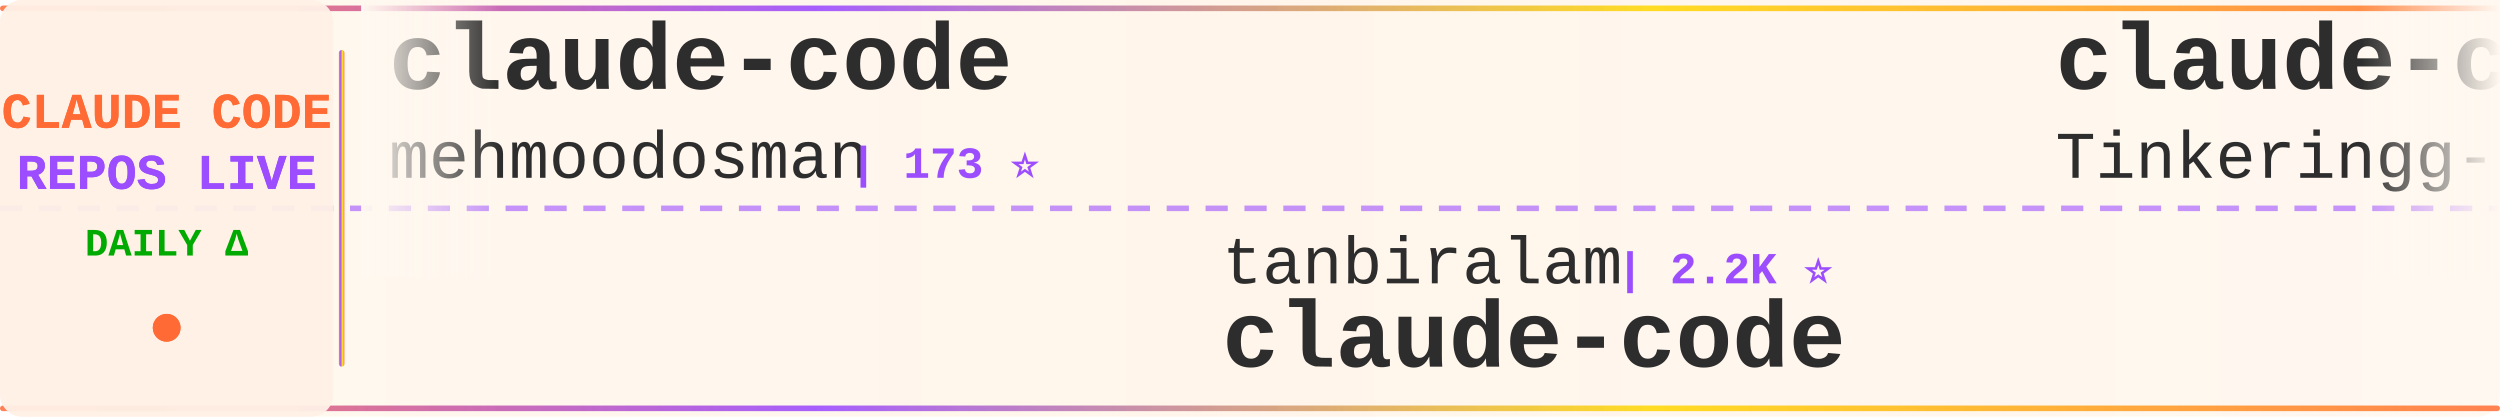
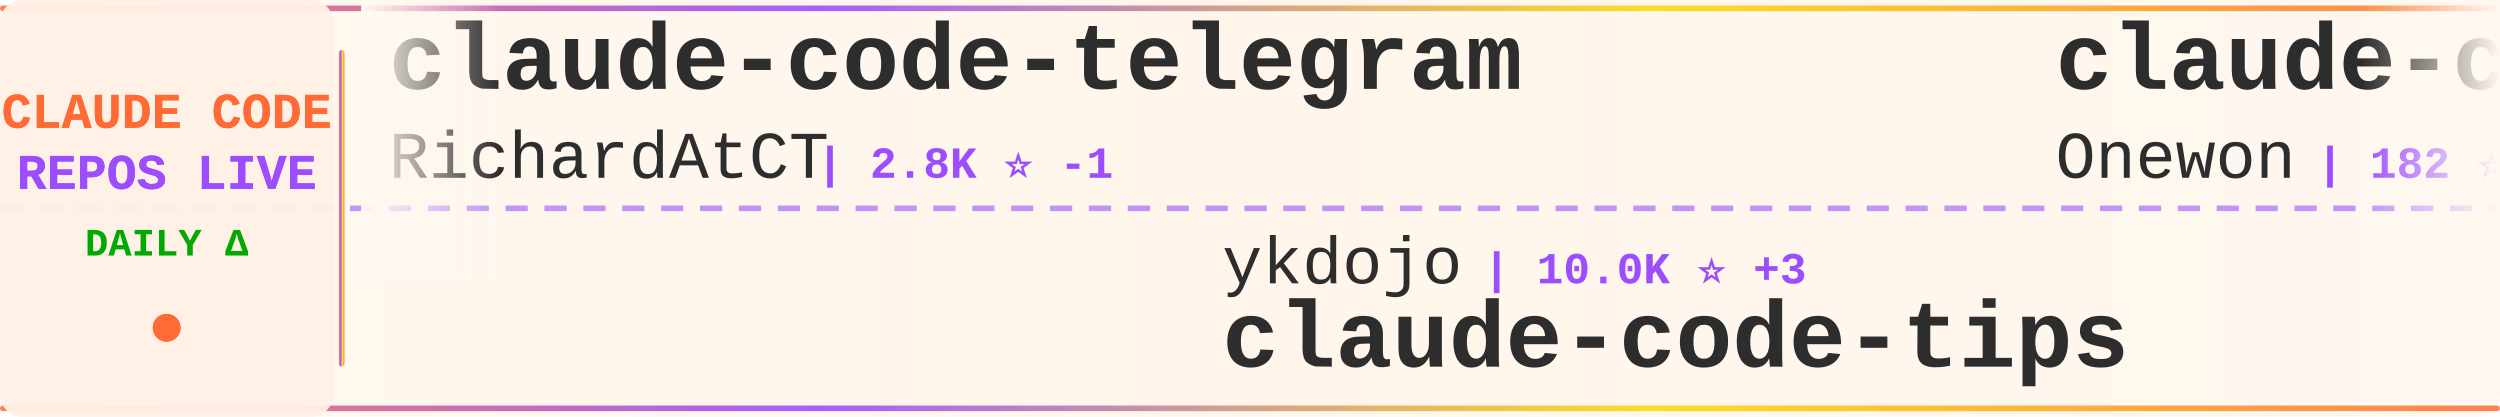
<svg xmlns="http://www.w3.org/2000/svg" width="900" height="150">
  <defs>
    <linearGradient id="tickerBg" x1="0%" y1="0%" x2="100%" y2="0%">
      <stop offset="0%" style="stop-color:#fff8f0;stop-opacity:0.98" />
      <stop offset="50%" style="stop-color:#fff5eb;stop-opacity:1" />
      <stop offset="100%" style="stop-color:#fff8f0;stop-opacity:0.98" />
    </linearGradient>
    <linearGradient id="borderGrad" x1="0%" y1="0%" x2="100%" y2="0%">
      <stop offset="0%" style="stop-color:#FF6B35;stop-opacity:0.85">
        <animate attributeName="stop-opacity" values="0.85;1;0.85" dur="2s" repeatCount="indefinite" />
      </stop>
      <stop offset="33%" style="stop-color:#9C4EFF;stop-opacity:0.9">
        <animate attributeName="stop-opacity" values="0.9;1;0.9" dur="2.2s" repeatCount="indefinite" />
      </stop>
      <stop offset="66%" style="stop-color:#FFD700;stop-opacity:0.85">
        <animate attributeName="stop-opacity" values="0.85;1;0.85" dur="1.8s" repeatCount="indefinite" />
      </stop>
      <stop offset="100%" style="stop-color:#FF6B35;stop-opacity:0.85">
        <animate attributeName="stop-opacity" values="0.85;1;0.85" dur="2s" repeatCount="indefinite" />
      </stop>
    </linearGradient>
    <filter id="textGlow">
      <feGaussianBlur stdDeviation="0.15" result="coloredBlur" />
      <feMerge>
        <feMergeNode in="coloredBlur" />
        <feMergeNode in="SourceGraphic" />
      </feMerge>
    </filter>
    <filter id="metricGlow">
      <feGaussianBlur stdDeviation="0.2" result="coloredBlur" />
      <feMerge>
        <feMergeNode in="coloredBlur" />
        <feMergeNode in="SourceGraphic" />
      </feMerge>
    </filter>
    <linearGradient id="leftFade" x1="0%" y1="0%" x2="100%" y2="0%">
      <stop offset="0%" style="stop-color:#fff8f0;stop-opacity:1" />
      <stop offset="100%" style="stop-color:#fff8f0;stop-opacity:0" />
    </linearGradient>
    <linearGradient id="rightFade" x1="0%" y1="0%" x2="100%" y2="0%">
      <stop offset="0%" style="stop-color:#fff8f0;stop-opacity:0" />
      <stop offset="100%" style="stop-color:#fff8f0;stop-opacity:1" />
    </linearGradient>
  </defs>
  <rect width="900" height="150" fill="url(#tickerBg)" rx="8" />
  <rect x="0" y="2" width="900" height="2" fill="url(#borderGrad)" rx="1" />
  <rect x="0" y="146" width="900" height="2" fill="url(#borderGrad)" rx="1" />
  <line x1="0" y1="75" x2="900" y2="75" stroke="#9C4EFF" stroke-width="2" stroke-dasharray="8 6" opacity="0.6" />
  <rect x="0" y="0" width="120" height="150" fill="#fff0e6" opacity="0.95" rx="8" />
  <text x="60" y="46" font-family="'Courier New', monospace" font-size="18" font-weight="bold" fill="#FF6B35" text-anchor="middle" filter="url(#textGlow)">
    CLAUDE CODE
  </text>
  <text x="60" y="68" font-family="'Courier New', monospace" font-size="18" font-weight="bold" fill="#9C4EFF" text-anchor="middle" filter="url(#textGlow)">
    REPOS LIVE
  </text>
  <text x="60" y="92" font-family="'Courier New', monospace" font-size="14" font-weight="bold" fill="#00aa00" text-anchor="middle">
    DAILY Δ
  </text>
  <circle cx="60" cy="118" r="5" fill="#FF6B35" filter="url(#metricGlow)">
    <animate attributeName="r" values="4;6;4" dur="1.5s" repeatCount="indefinite" />
    <animate attributeName="opacity" values="0.6;1;0.6" dur="1.5s" repeatCount="indefinite" />
  </circle>
  <rect x="122" y="18" width="2" height="114" fill="url(#borderGrad)" rx="1" />
  <clipPath id="tickerClip">
    <rect x="130" y="0" width="770" height="150" />
  </clipPath>
  <g clip-path="url(#tickerClip)">
    <g id="tickerItems">
      <animateTransform attributeName="transform" attributeType="XML" type="translate" from="0 0" to="-3000 0" dur="54s" repeatCount="indefinite" />
      <g transform="translate(0, 0)">
-         <text x="140" y="32" font-family="'Courier New', monospace" font-size="34" font-weight="bold" fill="#2d2d2d">claude-code</text>
-         <text x="140" y="64" font-family="'Courier New', monospace" font-size="24" font-weight="normal" fill="#2d2d2d" opacity="1.0">mehmoodosman</text>
-         <text x="306" y="64" font-family="'Courier New', monospace" font-size="16" font-weight="bold" fill="#9C4EFF"> | 173 ⭐</text>
+         <text x="140" y="32" font-family="'Courier New', monospace" font-size="34" font-weight="bold" fill="#2d2d2d">claude-code-telegram</text>
+         <text x="140" y="64" font-family="'Courier New', monospace" font-size="24" font-weight="normal" fill="#2d2d2d" opacity="1.0">RichardAtCT</text>
+         <text x="294" y="64" font-family="'Courier New', monospace" font-size="16" font-weight="bold" fill="#9C4EFF"> | 2.8K ⭐ -1</text>
      </g>
      <g transform="translate(300, 0)">
-         <text x="140" y="102" font-family="'Courier New', monospace" font-size="24" font-weight="normal" fill="#2d2d2d" opacity="1.0">tanbiralam</text>
-         <text x="282" y="102" font-family="'Courier New', monospace" font-size="16" font-weight="bold" fill="#9C4EFF"> | 2.2K ⭐</text>
-         <text x="140" y="132" font-family="'Courier New', monospace" font-size="34" font-weight="bold" fill="#2d2d2d">claude-code</text>
+         <text x="140" y="102" font-family="'Courier New', monospace" font-size="24" font-weight="normal" fill="#2d2d2d" opacity="1.0">ykdojo</text>
+         <text x="234" y="102" font-family="'Courier New', monospace" font-size="16" font-weight="bold" fill="#9C4EFF"> | 10.0K ⭐ +3</text>
+         <text x="140" y="132" font-family="'Courier New', monospace" font-size="34" font-weight="bold" fill="#2d2d2d">claude-code-tips</text>
      </g>
      <g transform="translate(600, 0)">
-         <text x="140" y="32" font-family="'Courier New', monospace" font-size="34" font-weight="bold" fill="#2d2d2d">claude-code</text>
-         <text x="140" y="64" font-family="'Courier New', monospace" font-size="24" font-weight="normal" fill="#2d2d2d" opacity="1.0">Tinkeringg-Lab</text>
-         <text x="330" y="64" font-family="'Courier New', monospace" font-size="16" font-weight="bold" fill="#9C4EFF"> | 212 ⭐</text>
-       </g>
-       <g transform="translate(900, 0)">
-         <text x="140" y="102" font-family="'Courier New', monospace" font-size="24" font-weight="normal" fill="#2d2d2d" opacity="1.0">T-Lab-CUHKSZ</text>
-         <text x="306" y="102" font-family="'Courier New', monospace" font-size="16" font-weight="bold" fill="#9C4EFF"> | 328 ⭐</text>
-         <text x="140" y="132" font-family="'Courier New', monospace" font-size="34" font-weight="bold" fill="#2d2d2d">claude-code</text>
-       </g>
-       <g transform="translate(1200, 0)">
        <text x="140" y="32" font-family="'Courier New', monospace" font-size="34" font-weight="bold" fill="#2d2d2d">claude-code</text>
        <text x="140" y="64" font-family="'Courier New', monospace" font-size="24" font-weight="normal" fill="#2d2d2d" opacity="1.0">Onewon</text>
        <text x="234" y="64" font-family="'Courier New', monospace" font-size="16" font-weight="bold" fill="#9C4EFF"> | 182 ⭐</text>
      </g>
+       <g transform="translate(900, 0)">
+         <text x="140" y="102" font-family="'Courier New', monospace" font-size="24" font-weight="normal" fill="#2d2d2d" opacity="1.0">wanshuiyin</text>
+         <text x="282" y="102" font-family="'Courier New', monospace" font-size="16" font-weight="bold" fill="#9C4EFF"> | 15.5K ⭐ +21</text>
+         <text x="140" y="132" font-family="'Courier New', monospace" font-size="34" font-weight="bold" fill="#2d2d2d">Auto-claude-code-researc...</text>
+       </g>
+       <g transform="translate(1200, 0)">
+         <text x="140" y="32" font-family="'Courier New', monospace" font-size="34" font-weight="bold" fill="#2d2d2d">claude-code</text>
+         <text x="140" y="64" font-family="'Courier New', monospace" font-size="24" font-weight="normal" fill="#2d2d2d" opacity="1.0">lowcortisolprogrammer</text>
+         <text x="414" y="64" font-family="'Courier New', monospace" font-size="16" font-weight="bold" fill="#9C4EFF"> | 171 ⭐</text>
+       </g>
      <g transform="translate(1500, 0)">
-         <text x="140" y="102" font-family="'Courier New', monospace" font-size="24" font-weight="normal" fill="#2d2d2d" opacity="1.0">claude-code-best</text>
-         <text x="354" y="102" font-family="'Courier New', monospace" font-size="16" font-weight="bold" fill="#9C4EFF"> | 22.3K ⭐ +5</text>
-         <text x="140" y="132" font-family="'Courier New', monospace" font-size="34" font-weight="bold" fill="#2d2d2d">claude-code</text>
+         <text x="140" y="102" font-family="'Courier New', monospace" font-size="24" font-weight="normal" fill="#2d2d2d" opacity="1.0">disler</text>
+         <text x="234" y="102" font-family="'Courier New', monospace" font-size="16" font-weight="bold" fill="#9C4EFF"> | 3.9K ⭐</text>
+         <text x="140" y="132" font-family="'Courier New', monospace" font-size="34" font-weight="bold" fill="#2d2d2d">claude-code-hooks-master...</text>
      </g>
      <g transform="translate(1800, 0)">
-         <text x="140" y="32" font-family="'Courier New', monospace" font-size="34" font-weight="bold" fill="#2d2d2d">claude-code-ultimate-gui...</text>
-         <text x="140" y="64" font-family="'Courier New', monospace" font-size="24" font-weight="normal" fill="#2d2d2d" opacity="1.0">FlorianBruniaux</text>
-         <text x="342" y="64" font-family="'Courier New', monospace" font-size="16" font-weight="bold" fill="#9C4EFF"> | 5.9K ⭐ +4</text>
+         <text x="140" y="32" font-family="'Courier New', monospace" font-size="34" font-weight="bold" fill="#2d2d2d">claude-code</text>
+         <text x="140" y="64" font-family="'Courier New', monospace" font-size="24" font-weight="normal" fill="#2d2d2d" opacity="1.0">ochamber</text>
+         <text x="258" y="64" font-family="'Courier New', monospace" font-size="16" font-weight="bold" fill="#9C4EFF"> | 1 ⭐</text>
      </g>
      <g transform="translate(2100, 0)">
-         <text x="140" y="102" font-family="'Courier New', monospace" font-size="24" font-weight="normal" fill="#2d2d2d" opacity="1.0">huangserva</text>
-         <text x="282" y="102" font-family="'Courier New', monospace" font-size="16" font-weight="bold" fill="#9C4EFF"> | 626 ⭐</text>
-         <text x="140" y="132" font-family="'Courier New', monospace" font-size="34" font-weight="bold" fill="#2d2d2d">claude-code-cli</text>
+         <text x="140" y="102" font-family="'Courier New', monospace" font-size="24" font-weight="normal" fill="#2d2d2d" opacity="1.0">SeemSeam</text>
+         <text x="258" y="102" font-family="'Courier New', monospace" font-size="16" font-weight="bold" fill="#9C4EFF"> | 3.5K ⭐</text>
+         <text x="140" y="132" font-family="'Courier New', monospace" font-size="34" font-weight="bold" fill="#2d2d2d">claude_codex_bridge</text>
      </g>
      <g transform="translate(2400, 0)">
-         <text x="140" y="32" font-family="'Courier New', monospace" font-size="34" font-weight="bold" fill="#2d2d2d">claude-code-from-source</text>
-         <text x="140" y="64" font-family="'Courier New', monospace" font-size="24" font-weight="normal" fill="#2d2d2d" opacity="1.0">alejandrobalderas</text>
-         <text x="366" y="64" font-family="'Courier New', monospace" font-size="16" font-weight="bold" fill="#9C4EFF"> | 2.8K ⭐</text>
+         <text x="140" y="32" font-family="'Courier New', monospace" font-size="34" font-weight="bold" fill="#2d2d2d">claude-code-rev</text>
+         <text x="140" y="64" font-family="'Courier New', monospace" font-size="24" font-weight="normal" fill="#2d2d2d" opacity="1.0">oboard</text>
+         <text x="234" y="64" font-family="'Courier New', monospace" font-size="16" font-weight="bold" fill="#9C4EFF"> | 3.3K ⭐ +2</text>
      </g>
      <g transform="translate(2700, 0)">
-         <text x="140" y="102" font-family="'Courier New', monospace" font-size="24" font-weight="normal" fill="#2d2d2d" opacity="1.0">ponponon</text>
-         <text x="258" y="102" font-family="'Courier New', monospace" font-size="16" font-weight="bold" fill="#9C4EFF"> | 2.3K ⭐</text>
-         <text x="140" y="132" font-family="'Courier New', monospace" font-size="34" font-weight="bold" fill="#2d2d2d">claude_code_src</text>
+         <text x="140" y="102" font-family="'Courier New', monospace" font-size="24" font-weight="normal" fill="#2d2d2d" opacity="1.0">kodu-ai</text>
+         <text x="246" y="102" font-family="'Courier New', monospace" font-size="16" font-weight="bold" fill="#9C4EFF"> | 5.2K ⭐</text>
+         <text x="140" y="132" font-family="'Courier New', monospace" font-size="34" font-weight="bold" fill="#2d2d2d">claude-coder</text>
      </g>
      <g transform="translate(3000, 0)">
-         <text x="140" y="32" font-family="'Courier New', monospace" font-size="34" font-weight="bold" fill="#2d2d2d">claude-code</text>
-         <text x="140" y="64" font-family="'Courier New', monospace" font-size="24" font-weight="normal" fill="#2d2d2d" opacity="1.0">mehmoodosman</text>
-         <text x="306" y="64" font-family="'Courier New', monospace" font-size="16" font-weight="bold" fill="#9C4EFF"> | 173 ⭐</text>
+         <text x="140" y="32" font-family="'Courier New', monospace" font-size="34" font-weight="bold" fill="#2d2d2d">claude-code-telegram</text>
+         <text x="140" y="64" font-family="'Courier New', monospace" font-size="24" font-weight="normal" fill="#2d2d2d" opacity="1.0">RichardAtCT</text>
+         <text x="294" y="64" font-family="'Courier New', monospace" font-size="16" font-weight="bold" fill="#9C4EFF"> | 2.8K ⭐ -1</text>
      </g>
      <g transform="translate(3300, 0)">
-         <text x="140" y="102" font-family="'Courier New', monospace" font-size="24" font-weight="normal" fill="#2d2d2d" opacity="1.0">tanbiralam</text>
-         <text x="282" y="102" font-family="'Courier New', monospace" font-size="16" font-weight="bold" fill="#9C4EFF"> | 2.2K ⭐</text>
-         <text x="140" y="132" font-family="'Courier New', monospace" font-size="34" font-weight="bold" fill="#2d2d2d">claude-code</text>
+         <text x="140" y="102" font-family="'Courier New', monospace" font-size="24" font-weight="normal" fill="#2d2d2d" opacity="1.0">ykdojo</text>
+         <text x="234" y="102" font-family="'Courier New', monospace" font-size="16" font-weight="bold" fill="#9C4EFF"> | 10.0K ⭐ +3</text>
+         <text x="140" y="132" font-family="'Courier New', monospace" font-size="34" font-weight="bold" fill="#2d2d2d">claude-code-tips</text>
      </g>
      <g transform="translate(3600, 0)">
        <text x="140" y="32" font-family="'Courier New', monospace" font-size="34" font-weight="bold" fill="#2d2d2d">claude-code</text>
-         <text x="140" y="64" font-family="'Courier New', monospace" font-size="24" font-weight="normal" fill="#2d2d2d" opacity="1.0">Tinkeringg-Lab</text>
-         <text x="330" y="64" font-family="'Courier New', monospace" font-size="16" font-weight="bold" fill="#9C4EFF"> | 212 ⭐</text>
+         <text x="140" y="64" font-family="'Courier New', monospace" font-size="24" font-weight="normal" fill="#2d2d2d" opacity="1.0">Onewon</text>
+         <text x="234" y="64" font-family="'Courier New', monospace" font-size="16" font-weight="bold" fill="#9C4EFF"> | 182 ⭐</text>
      </g>
      <g transform="translate(3900, 0)">
-         <text x="140" y="102" font-family="'Courier New', monospace" font-size="24" font-weight="normal" fill="#2d2d2d" opacity="1.0">T-Lab-CUHKSZ</text>
-         <text x="306" y="102" font-family="'Courier New', monospace" font-size="16" font-weight="bold" fill="#9C4EFF"> | 328 ⭐</text>
-         <text x="140" y="132" font-family="'Courier New', monospace" font-size="34" font-weight="bold" fill="#2d2d2d">claude-code</text>
+         <text x="140" y="102" font-family="'Courier New', monospace" font-size="24" font-weight="normal" fill="#2d2d2d" opacity="1.0">wanshuiyin</text>
+         <text x="282" y="102" font-family="'Courier New', monospace" font-size="16" font-weight="bold" fill="#9C4EFF"> | 15.5K ⭐ +21</text>
+         <text x="140" y="132" font-family="'Courier New', monospace" font-size="34" font-weight="bold" fill="#2d2d2d">Auto-claude-code-researc...</text>
      </g>
    </g>
  </g>
  <rect x="130" y="0" width="50" height="100" fill="url(#leftFade)" />
  <rect x="850" y="0" width="50" height="100" fill="url(#rightFade)" />
</svg>
